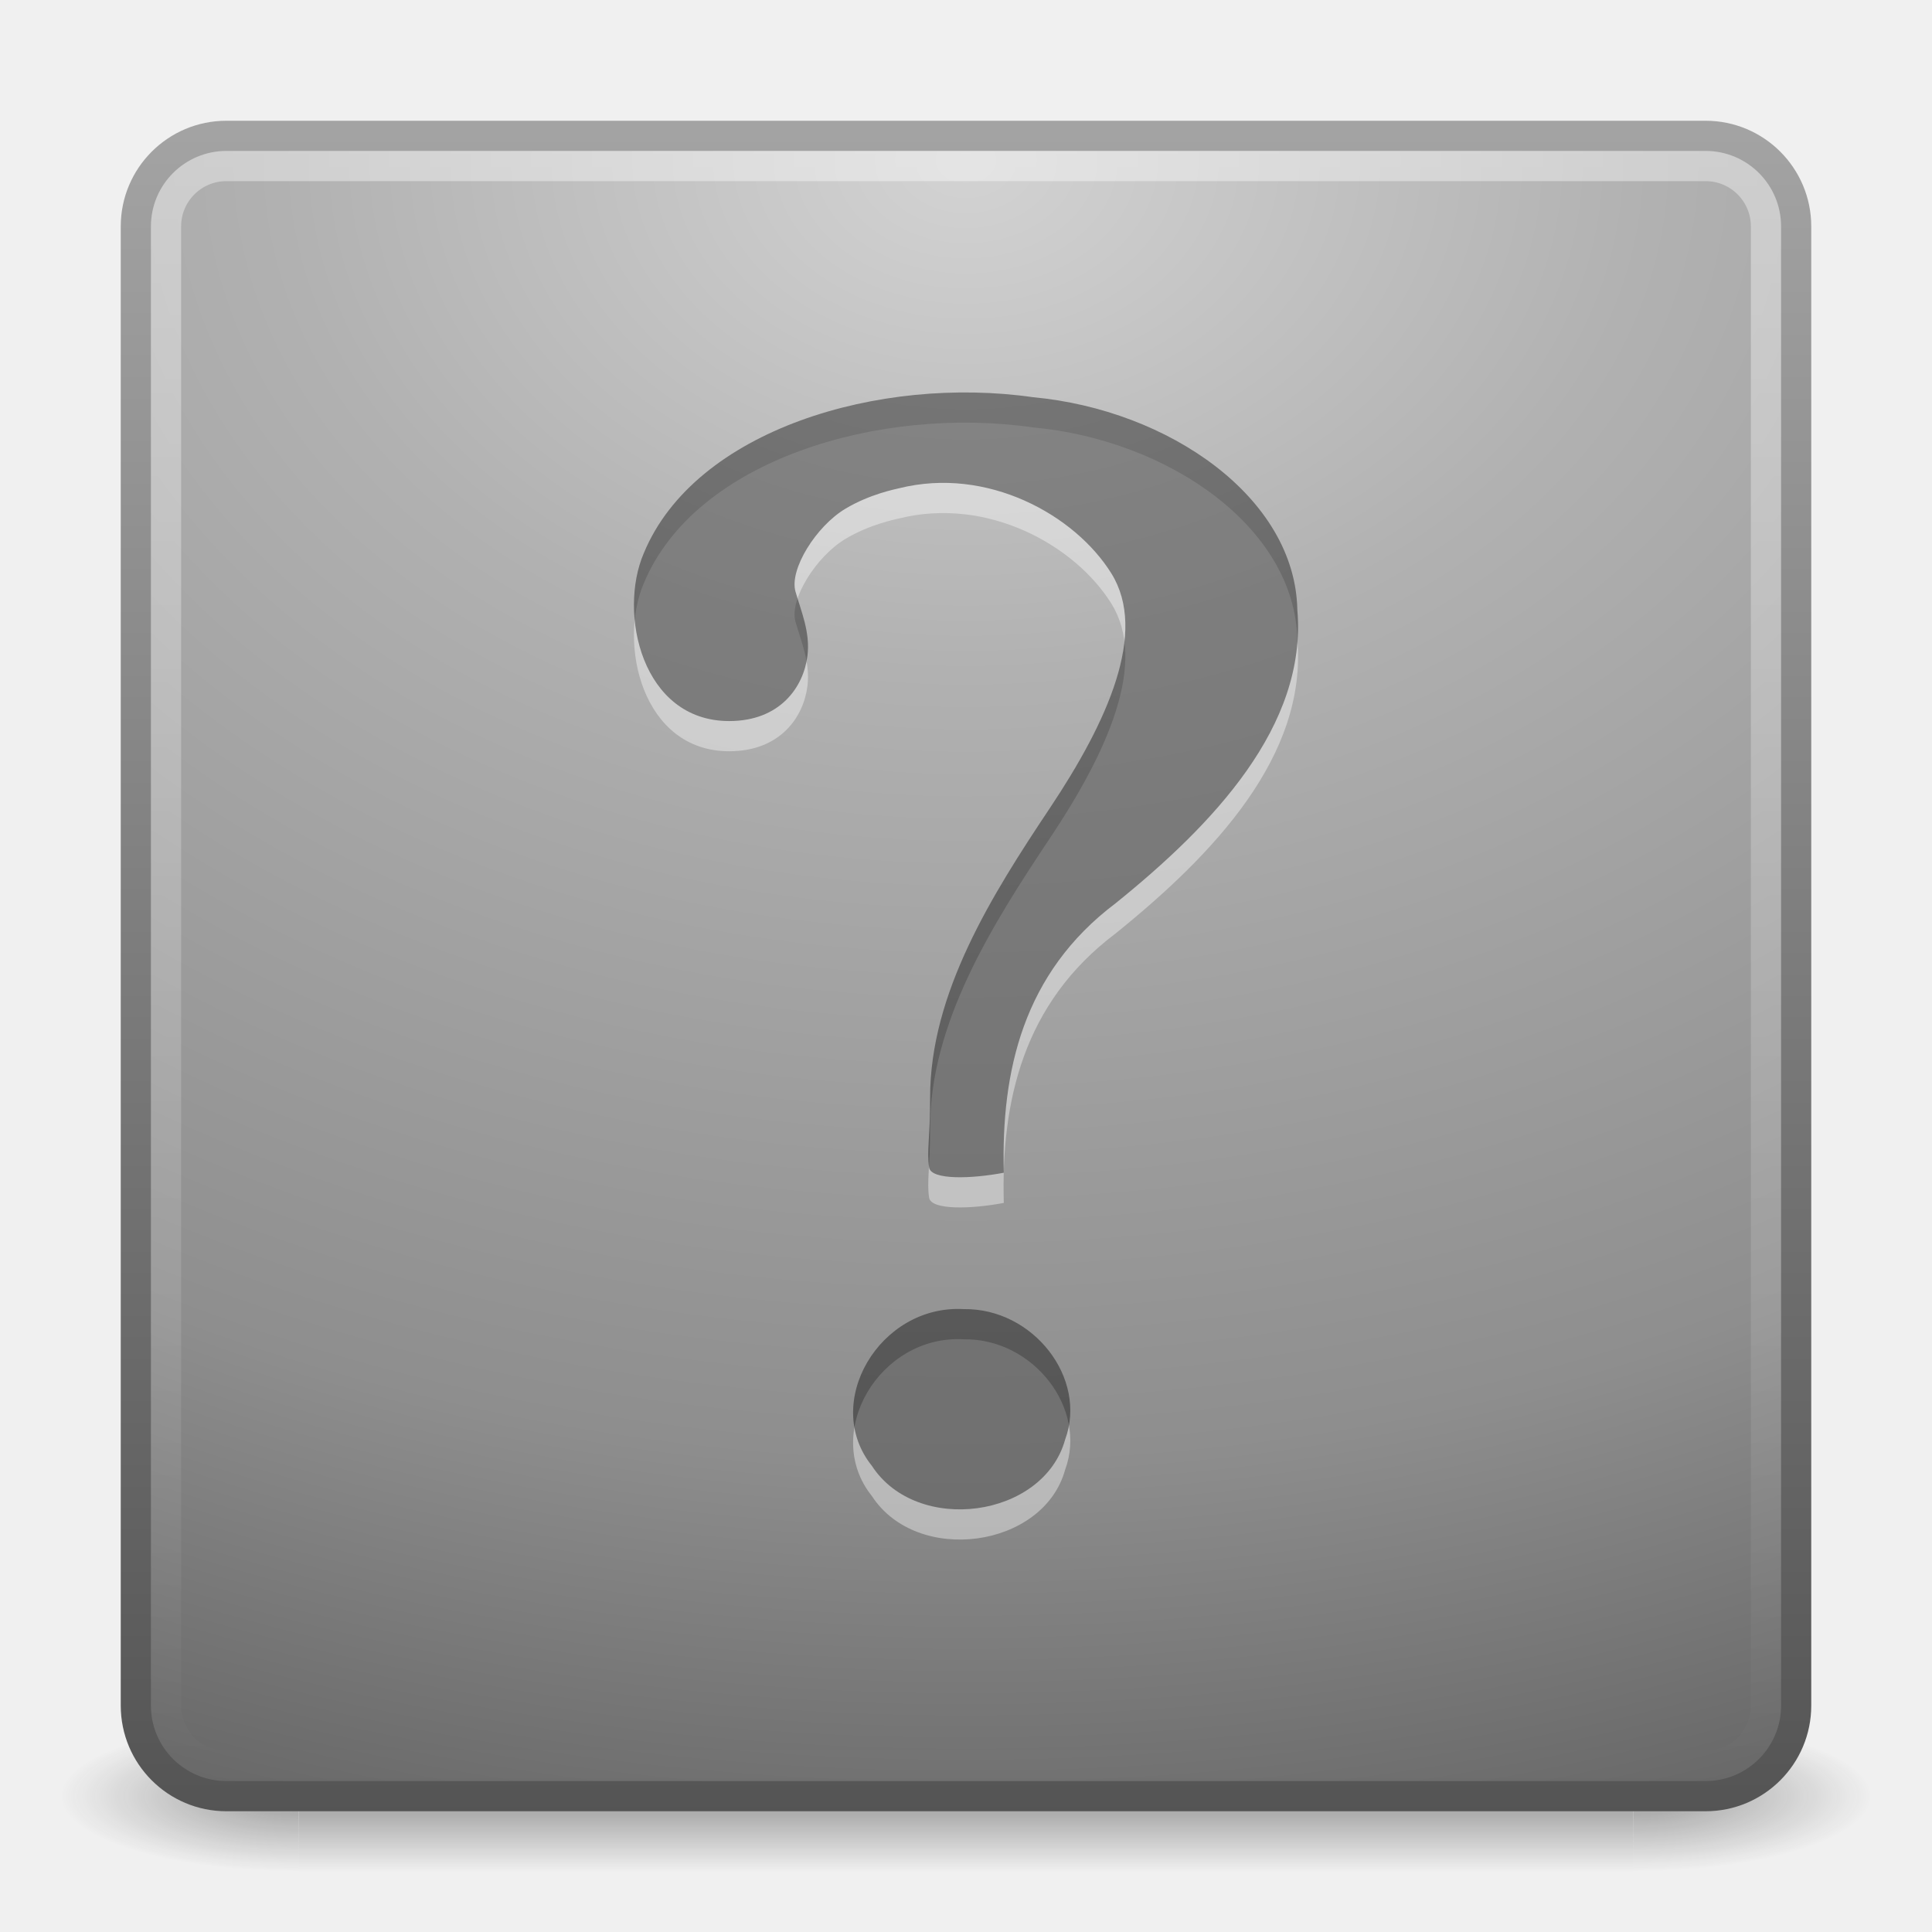
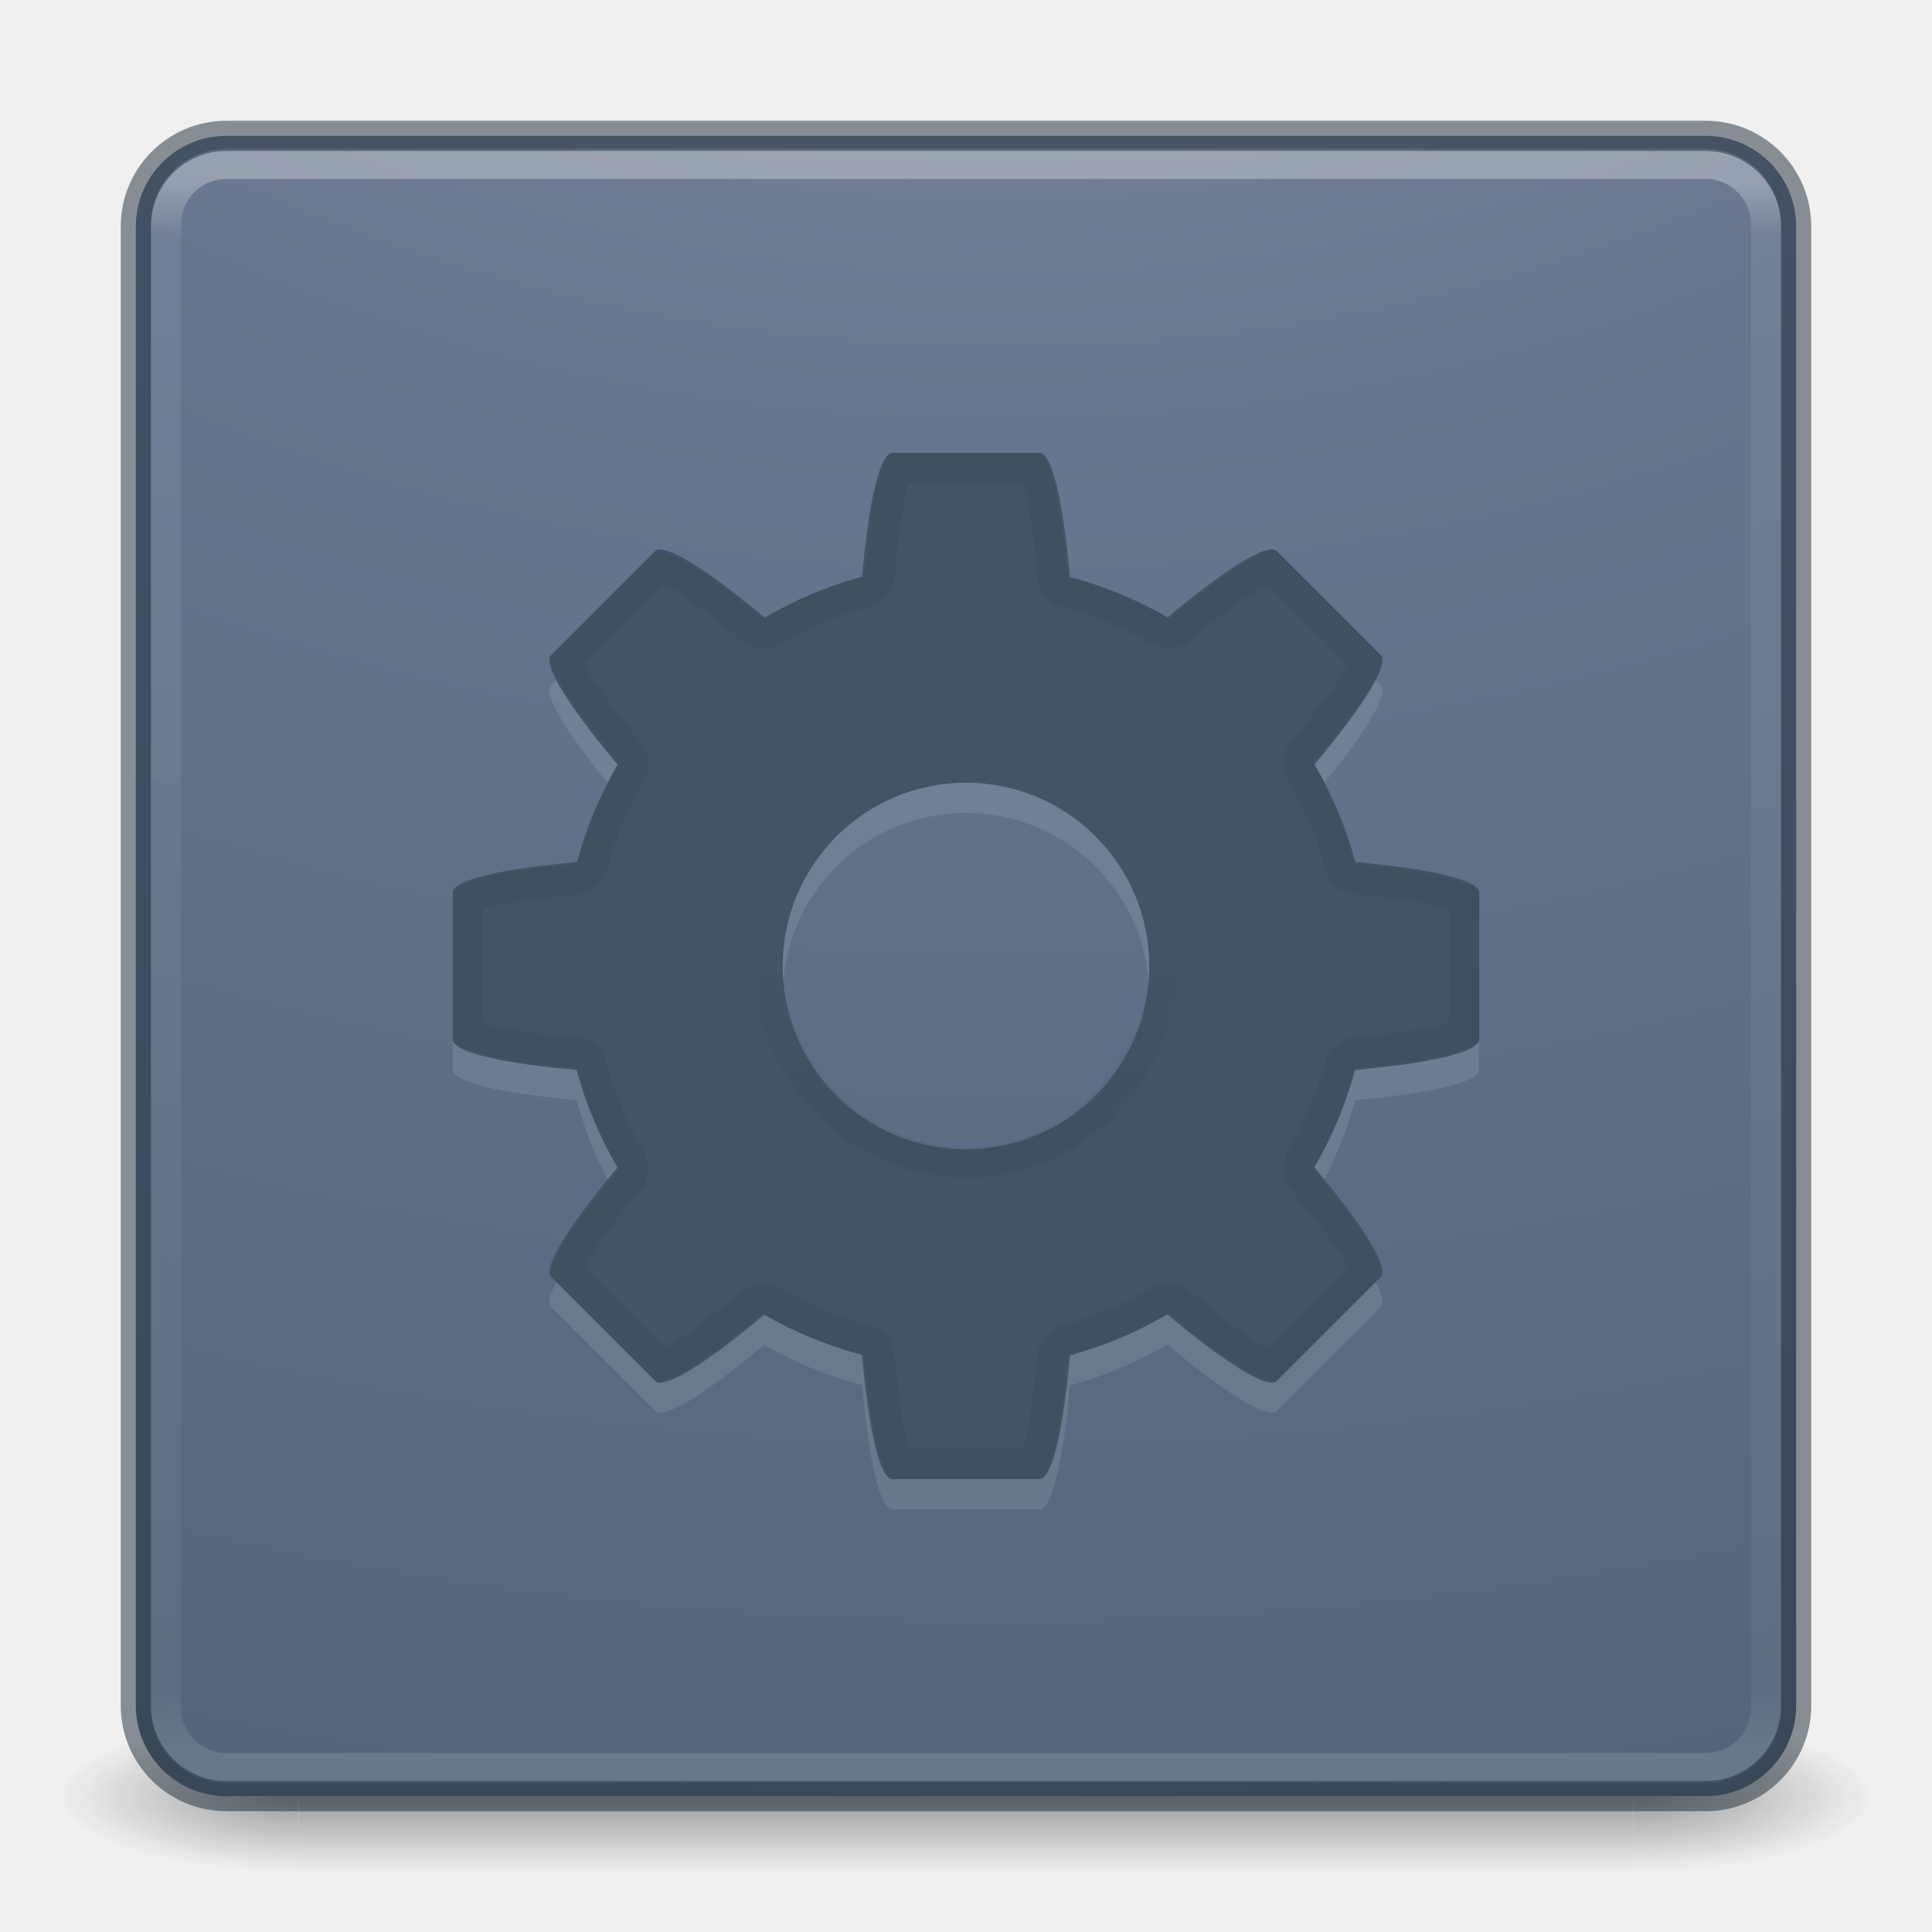
- <svg xmlns="http://www.w3.org/2000/svg" xmlns:xlink="http://www.w3.org/1999/xlink" version="1.0" width="64" height="64" id="svg3373">
-   <defs id="defs3375">
-     <linearGradient id="linearGradient3702-501-757">
-       <stop id="stop2895" style="stop-color:#181818;stop-opacity:0" offset="0" />
-       <stop id="stop2897" style="stop-color:#181818;stop-opacity:1" offset="0.5" />
-       <stop id="stop2899" style="stop-color:#181818;stop-opacity:0" offset="1" />
+ <svg xmlns="http://www.w3.org/2000/svg" xmlns:xlink="http://www.w3.org/1999/xlink" version="1.1" id="svg4332" height="64px" width="64px">
+   <defs id="defs4334">
+     <linearGradient x1="38.856" y1="26.32" x2="38.856" y2="32.522" id="linearGradient4225-5" xlink:href="#linearGradient4213-9" gradientUnits="userSpaceOnUse" gradientTransform="matrix(0.9921597,0,0,-0.9932415,0.2541701,63.79403)" />
+     <linearGradient id="linearGradient4213-9">
+       <stop id="stop4215-4" style="stop-color:#000000;stop-opacity:1" offset="0" />
+       <stop id="stop4217-1" style="stop-color:#000000;stop-opacity:0" offset="1" />
    </linearGradient>
-     <linearGradient x1="25.058" y1="47.028" x2="25.058" y2="39.999" id="linearGradient2877-634-617" xlink:href="#linearGradient3702-501-757" gradientUnits="userSpaceOnUse" />
-     <linearGradient id="linearGradient3688-464-309">
-       <stop id="stop2889" style="stop-color:#181818;stop-opacity:1" offset="0" />
-       <stop id="stop2891" style="stop-color:#181818;stop-opacity:0" offset="1" />
+     <linearGradient y2="42.092" x2="24" y1="5.909" x1="24" gradientTransform="matrix(1.432432,0,0,1.436283,-2.378375,-2.470783)" gradientUnits="userSpaceOnUse" id="linearGradient3904" xlink:href="#linearGradient4270" />
+     <linearGradient id="linearGradient4270">
+       <stop id="stop4272" style="stop-color:#ffffff;stop-opacity:1" offset="0" />
+       <stop id="stop4274" style="stop-color:#ffffff;stop-opacity:0.235" offset="0.035" />
+       <stop id="stop4276" style="stop-color:#ffffff;stop-opacity:0.157" offset="0.962" />
+       <stop id="stop4278" style="stop-color:#ffffff;stop-opacity:0.392" offset="1" />
    </linearGradient>
-     <radialGradient cx="4.993" cy="43.5" r="2.5" fx="4.993" fy="43.5" id="radialGradient2875-742-326" xlink:href="#linearGradient3688-464-309" gradientUnits="userSpaceOnUse" gradientTransform="matrix(2.003784,0,0,1.4,-20.01187,-104.4)" />
-     <linearGradient id="linearGradient3688-166-749">
-       <stop id="stop2883" style="stop-color:#181818;stop-opacity:1" offset="0" />
-       <stop id="stop2885" style="stop-color:#181818;stop-opacity:0" offset="1" />
+     <radialGradient r="12.672" fy="9.957" fx="6.2" cy="9.957" cx="6.73" gradientTransform="matrix(0,13.39398,-16.44353,0,196.9021,-114.8937)" gradientUnits="userSpaceOnUse" id="radialGradient4147" xlink:href="#linearGradient2867-449-88-871-390-598-476-591-434-148-57-177-8-3-3-6-4-8-8-8-5" />
+     <linearGradient id="linearGradient2867-449-88-871-390-598-476-591-434-148-57-177-8-3-3-6-4-8-8-8-5">
+       <stop id="stop3750-1-0-7-6-6-1-3-9-3" style="stop-color:#919caf;stop-opacity:1;" offset="0" />
+       <stop id="stop3752-3-7-4-0-32-8-923-0-7" style="stop-color:#68758e;stop-opacity:1;" offset="0.262" />
+       <stop id="stop3754-1-8-5-2-7-6-7-1-9" style="stop-color:#485a6c;stop-opacity:1;" offset="0.705" />
+       <stop id="stop3756-1-6-2-6-6-1-96-6-0" style="stop-color:#444c5c;stop-opacity:1;" offset="1" />
    </linearGradient>
-     <radialGradient cx="4.993" cy="43.5" r="2.5" fx="4.993" fy="43.5" id="radialGradient2873-966-168" xlink:href="#linearGradient3688-166-749" gradientUnits="userSpaceOnUse" gradientTransform="matrix(2.003784,0,0,1.4,27.98813,-17.4)" />
-     <linearGradient id="linearGradient2490-654-721">
-       <stop id="stop2913" style="stop-color:#545454;stop-opacity:1" offset="0" />
-       <stop id="stop2915" style="stop-color:#a4a4a4;stop-opacity:1" offset="1" />
+     <radialGradient gradientTransform="matrix(2.003784,0,0,1.4,27.98813,-17.4)" gradientUnits="userSpaceOnUse" xlink:href="#linearGradient3688-166-749-654" id="radialGradient2873-966-168-714" fy="43.5" fx="4.993" r="2.5" cy="43.5" cx="4.993" />
+     <linearGradient id="linearGradient3688-166-749-654">
+       <stop offset="0" style="stop-color:#181818;stop-opacity:1" id="stop3088" />
+       <stop offset="1" style="stop-color:#181818;stop-opacity:0" id="stop3090" />
    </linearGradient>
-     <linearGradient x1="24" y1="44" x2="24" y2="3.899" id="linearGradient2465" xlink:href="#linearGradient2490-654-721" gradientUnits="userSpaceOnUse" gradientTransform="matrix(1.410257,0,0,1.410256,-1.846154,-1.846154)" />
-     <linearGradient id="linearGradient3242-52-665">
-       <stop id="stop2903" style="stop-color:#d3d3d3;stop-opacity:1" offset="0" />
-       <stop id="stop2905" style="stop-color:#b1b1b1;stop-opacity:1" offset="0.262" />
-       <stop id="stop2907" style="stop-color:#8e8e8e;stop-opacity:1" offset="0.661" />
-       <stop id="stop2909" style="stop-color:#525252;stop-opacity:1" offset="1" />
+     <radialGradient gradientTransform="matrix(2.003784,0,0,1.4,-20.01187,-104.4)" gradientUnits="userSpaceOnUse" xlink:href="#linearGradient3688-464-309-604" id="radialGradient2875-742-326-419" fy="43.5" fx="4.993" r="2.5" cy="43.5" cx="4.993" />
+     <linearGradient id="linearGradient3688-464-309-604">
+       <stop offset="0" style="stop-color:#181818;stop-opacity:1" id="stop3094" />
+       <stop offset="1" style="stop-color:#181818;stop-opacity:0" id="stop3096" />
    </linearGradient>
-     <radialGradient cx="7.496" cy="8.45" r="20" fx="7.496" fy="8.45" id="radialGradient2463" xlink:href="#linearGradient3242-52-665" gradientUnits="userSpaceOnUse" gradientTransform="matrix(0,3.24326,-4.341058,-1.3685267e-7,68.68109,-18.98892)" />
-     <linearGradient id="linearGradient3308-4-6-931-761">
-       <stop id="stop2919" style="stop-color:#ffffff;stop-opacity:1" offset="0" />
-       <stop id="stop2921" style="stop-color:#ffffff;stop-opacity:0" offset="1" />
+     <linearGradient gradientUnits="userSpaceOnUse" xlink:href="#linearGradient3702-501-757-795" id="linearGradient2877-634-617-908" y2="39.999" x2="25.058" y1="47.028" x1="25.058" />
+     <linearGradient id="linearGradient3702-501-757-795">
+       <stop offset="0" style="stop-color:#181818;stop-opacity:0" id="stop3100" />
+       <stop offset="0.5" style="stop-color:#181818;stop-opacity:1" id="stop3102" />
+       <stop offset="1" style="stop-color:#181818;stop-opacity:0" id="stop3104" />
    </linearGradient>
-     <linearGradient x1="24" y1="5" x2="24" y2="43" id="linearGradient2460" xlink:href="#linearGradient3308-4-6-931-761" gradientUnits="userSpaceOnUse" gradientTransform="matrix(1.432433,0,0,1.432432,-2.378378,-2.378362)" />
  </defs>
-   <g id="layer1">
-     <g transform="matrix(1.500002,0,0,0.5555561,-4.000011,35.88888)" id="g2036" style="display:inline">
-       <g transform="matrix(1.052632,0,0,1.285713,-1.263158,-13.42854)" id="g3712" style="opacity:0.4">
-         <rect width="5" height="7" x="38" y="40" id="rect2801" style="fill:url(#radialGradient2873-966-168);fill-opacity:1;stroke:none" />
-         <rect width="5" height="7" x="-10" y="-47" transform="scale(-1,-1)" id="rect3696" style="fill:url(#radialGradient2875-742-326);fill-opacity:1;stroke:none" />
-         <rect width="28" height="7" x="10" y="40" id="rect3700" style="fill:url(#linearGradient2877-634-617);fill-opacity:1;stroke:none" />
-       </g>
+   <g style="display:inline" id="g2036" transform="matrix(1.500002,0,0,0.5555561,-4.000011,35.88888)">
+     <g style="opacity:0.4" id="g3712" transform="matrix(1.052632,0,0,1.285713,-1.263158,-13.42854)">
+       <rect style="fill:url(#radialGradient2873-966-168-714);fill-opacity:1;stroke:none" id="rect2801" y="40" x="38" height="7" width="5" />
+       <rect style="fill:url(#radialGradient2875-742-326-419);fill-opacity:1;stroke:none" id="rect3696" transform="scale(-1,-1)" y="-47" x="-10" height="7" width="5" />
+       <rect style="fill:url(#linearGradient2877-634-617-908);fill-opacity:1;stroke:none" id="rect3700" y="40" x="10" height="7" width="28" />
    </g>
-     <rect width="55" height="55" rx="3" ry="3" x="4.5" y="4.5" id="rect5505" style="fill:url(#radialGradient2463);fill-opacity:1;stroke:url(#linearGradient2465);stroke-width:1;stroke-linecap:round;stroke-linejoin:round;stroke-miterlimit:4;stroke-dasharray:none;stroke-dashoffset:0;stroke-opacity:1" />
-     <rect width="53" height="53" rx="2" ry="2" x="5.5" y="5.5" id="rect6741" style="opacity:0.4;fill:none;stroke:url(#linearGradient2460);stroke-width:1;stroke-linecap:round;stroke-linejoin:round;stroke-miterlimit:4;stroke-dasharray:none;stroke-dashoffset:0;stroke-opacity:1" />
-     <path d="M 33.252,39.848 C 33.161,36.491 33.888,33.233 36.952,30.925 C 40.188,28.314 43.305,25.048 42.976,21.198 C 42.904,17.485 38.724,14.576 34.221,14.158 C 29.155,13.431 23.025,15.227 21.328,19.322 C 20.467,21.313 21.265,24.886 24.155,24.886 C 25.845,24.886 26.621,23.756 26.748,22.723 C 26.845,21.941 26.535,21.242 26.351,20.596 C 26.143,19.86 27.034,18.434 28.004,17.853 C 28.815,17.367 29.664,17.204 29.789,17.173 C 32.701,16.449 35.604,18.049 36.816,19.996 C 38.027,21.944 36.694,24.898 34.777,27.771 C 32.86,30.643 30.803,33.906 30.811,37.372 C 30.811,38.691 30.697,39.139 30.778,39.673 C 30.842,40.1 32.207,40.048 33.252,39.848 L 33.252,39.848 z M 31.923,44.366 C 29.138,44.21 27.21,47.477 28.883,49.559 C 30.377,51.857 34.566,51.29 35.284,48.687 C 36.031,46.663 34.234,44.332 31.923,44.366 L 31.923,44.366 z" id="path3298" style="font-size:72px;font-style:normal;font-weight:bold;opacity:0.4;fill:#ffffff;fill-opacity:1;stroke:none;font-family:Standard Symbols L" />
-     <path d="M 33.252,38.848 C 33.161,35.491 33.888,32.233 36.952,29.925 C 40.188,27.314 43.305,24.048 42.976,20.198 C 42.904,16.485 38.724,13.576 34.221,13.158 C 29.155,12.431 23.025,14.227 21.328,18.322 C 20.467,20.313 21.265,23.886 24.155,23.886 C 25.845,23.886 26.621,22.756 26.748,21.723 C 26.845,20.941 26.535,20.242 26.351,19.596 C 26.143,18.86 27.034,17.434 28.004,16.853 C 28.815,16.367 29.664,16.204 29.789,16.173 C 32.701,15.449 35.604,17.049 36.816,18.996 C 38.027,20.944 36.694,23.898 34.777,26.771 C 32.86,29.643 30.803,32.906 30.811,36.372 C 30.811,37.691 30.697,38.139 30.778,38.673 C 30.842,39.1 32.207,39.048 33.252,38.848 L 33.252,38.848 z M 31.923,43.366 C 29.138,43.21 27.21,46.477 28.883,48.559 C 30.377,50.857 34.566,50.29 35.284,47.687 C 36.031,45.663 34.234,43.332 31.923,43.366 L 31.923,43.366 z" id="path9053" style="font-size:72px;font-style:normal;font-weight:bold;opacity:0.4;fill:#000000;fill-opacity:1;stroke:none;font-family:Standard Symbols L" />
  </g>
+   <rect width="55" height="55" rx="3" ry="3" x="4.5" y="4.5" id="rect5505-21-3-8-5-2-9" style="color:#000000;display:inline;overflow:visible;visibility:visible;fill:url(#radialGradient4147);fill-opacity:1;fill-rule:nonzero;stroke:none;stroke-width:1;marker:none;enable-background:accumulate" />
+   <rect style="opacity:0.3;fill:none;stroke:url(#linearGradient3904);stroke-width:1;stroke-linecap:round;stroke-linejoin:round;stroke-miterlimit:4;stroke-dasharray:none;stroke-dashoffset:0;stroke-opacity:1" id="rect6741" y="5.429" x="5.5" ry="2" rx="2" height="53.142" width="53" />
+   <rect style="color:#000000;display:inline;overflow:visible;visibility:visible;opacity:0.5;fill:none;stroke:#1c2c38;stroke-width:1;stroke-linecap:round;stroke-linejoin:round;stroke-miterlimit:4;stroke-dasharray:none;stroke-dashoffset:0;stroke-opacity:1;marker:none;enable-background:accumulate" id="rect5505-21-9" y="4.5" x="4.5" ry="3" rx="3" height="55" width="55" />
+   <path style="color:#000000;clip-rule:nonzero;display:inline;overflow:visible;visibility:visible;opacity:0.1;isolation:auto;mix-blend-mode:normal;color-interpolation:sRGB;color-interpolation-filters:linearRGB;solid-color:#000000;solid-opacity:1;fill:#ffffff;fill-opacity:1;fill-rule:nonzero;stroke:none;stroke-width:1;stroke-linecap:butt;stroke-linejoin:miter;stroke-miterlimit:4;stroke-dasharray:none;stroke-dashoffset:0;stroke-opacity:1;marker:none;color-rendering:auto;image-rendering:auto;shape-rendering:auto;text-rendering:auto;enable-background:accumulate" d="m 29.571,16 c -0.437,0 -0.801,1.688 -1.015,4.101 a 13.357,13.357 0 0 0 -3.228,1.357 c -1.865,-1.563 -3.321,-2.506 -3.631,-2.196 l -3.437,3.437 c -0.31,0.31 0.633,1.766 2.196,3.631 a 13.357,13.357 0 0 0 -1.345,3.228 C 16.693,29.77 15,30.134 15,30.571 l 0,4.857 c 0,0.437 1.688,0.801 4.101,1.015 a 13.357,13.357 0 0 0 1.352,3.235 c -1.559,1.861 -2.501,3.314 -2.191,3.624 l 3.437,3.437 c 0.309,0.309 1.761,-0.63 3.619,-2.187 a 13.357,13.357 0 0 0 3.24,1.335 C 28.77,48.307 29.134,50 29.571,50 l 4.857,0 c 0.437,0 0.801,-1.688 1.015,-4.101 a 13.357,13.357 0 0 0 3.228,-1.357 c 1.865,1.563 3.321,2.506 3.631,2.196 l 3.437,-3.437 c 0.31,-0.31 -0.633,-1.766 -2.196,-3.631 a 13.357,13.357 0 0 0 1.345,-3.228 C 47.307,36.23 49,35.866 49,35.429 l 0,-4.857 c 0,-0.437 -1.688,-0.801 -4.101,-1.015 a 13.357,13.357 0 0 0 -1.352,-3.235 c 1.559,-1.861 2.501,-3.314 2.191,-3.624 l -3.437,-3.437 c -0.309,-0.309 -1.761,0.63 -3.619,2.187 a 13.357,13.357 0 0 0 -3.24,-1.335 C 35.23,17.693 34.866,16 34.429,16 l -4.857,0 z M 32,26.929 A 6.071,6.071 0 0 1 38.071,33 6.071,6.071 0 0 1 32,39.071 6.071,6.071 0 0 1 25.929,33 6.071,6.071 0 0 1 32,26.929 Z" id="path4690-3" />
+   <path style="color:#000000;clip-rule:nonzero;display:inline;overflow:visible;visibility:visible;opacity:1;isolation:auto;mix-blend-mode:normal;color-interpolation:sRGB;color-interpolation-filters:linearRGB;solid-color:#000000;solid-opacity:1;fill:#455365;fill-opacity:1;fill-rule:nonzero;stroke:none;stroke-width:1;stroke-linecap:butt;stroke-linejoin:miter;stroke-miterlimit:4;stroke-dasharray:none;stroke-dashoffset:0;stroke-opacity:1;marker:none;color-rendering:auto;image-rendering:auto;shape-rendering:auto;text-rendering:auto;enable-background:accumulate" d="m 29.571,15 c -0.437,0 -0.801,1.688 -1.015,4.101 a 13.357,13.357 0 0 0 -3.228,1.357 c -1.865,-1.563 -3.321,-2.506 -3.631,-2.196 l -3.437,3.437 c -0.31,0.31 0.633,1.766 2.196,3.631 a 13.357,13.357 0 0 0 -1.345,3.228 C 16.693,28.77 15,29.134 15,29.571 l 0,4.857 c 0,0.437 1.688,0.801 4.101,1.015 a 13.357,13.357 0 0 0 1.352,3.235 c -1.559,1.861 -2.501,3.314 -2.191,3.624 l 3.437,3.437 c 0.309,0.309 1.761,-0.63 3.619,-2.187 a 13.357,13.357 0 0 0 3.24,1.335 C 28.77,47.307 29.134,49 29.571,49 l 4.857,0 c 0.437,0 0.801,-1.688 1.015,-4.101 a 13.357,13.357 0 0 0 3.228,-1.357 c 1.865,1.563 3.321,2.506 3.631,2.196 l 3.437,-3.437 c 0.31,-0.31 -0.633,-1.766 -2.196,-3.631 a 13.357,13.357 0 0 0 1.345,-3.228 C 47.307,35.23 49,34.866 49,34.429 l 0,-4.857 c 0,-0.437 -1.688,-0.801 -4.101,-1.015 a 13.357,13.357 0 0 0 -1.352,-3.235 c 1.559,-1.861 2.501,-3.314 2.191,-3.624 l -3.437,-3.437 c -0.309,-0.309 -1.761,0.63 -3.619,2.187 a 13.357,13.357 0 0 0 -3.24,-1.335 C 35.23,16.693 34.866,15 34.429,15 l -4.857,0 z M 32,25.929 A 6.071,6.071 0 0 1 38.071,32 6.071,6.071 0 0 1 32,38.071 6.071,6.071 0 0 1 25.929,32 6.071,6.071 0 0 1 32,25.929 Z" id="path4690" />
+   <path d="m 32.003,38.497 c 3.707,0.111 6.936,-3.469 6.447,-7.15 -0.27,-3.697 -4.146,-6.548 -7.752,-5.692 -3.643,0.642 -6.089,4.777 -4.883,8.283 0.794,2.659 3.412,4.599 6.188,4.559 z" id="path4183" style="display:inline;overflow:visible;visibility:visible;opacity:0.05;fill:none;stroke:url(#linearGradient4225-5);stroke-width:1;stroke-miterlimit:4;stroke-dasharray:none;stroke-opacity:1;marker:none;enable-background:accumulate" />
+   <path id="path4276" d="m 29.77,15.5 c -0.061,0.128 -0.147,0.365 -0.224,0.69 -0.161,0.677 -0.305,1.69 -0.411,2.886 -0.022,0.251 -0.198,0.462 -0.442,0.528 -1.085,0.296 -2.13,0.735 -3.101,1.303 -0.219,0.129 -0.495,0.106 -0.69,-0.057 -0.924,-0.775 -1.746,-1.394 -2.342,-1.762 -0.287,-0.177 -0.517,-0.287 -0.652,-0.334 l -3.156,3.156 c 0.047,0.134 0.157,0.364 0.334,0.652 0.367,0.595 0.987,1.417 1.762,2.342 0.163,0.194 0.187,0.469 0.06,0.688 -0.564,0.972 -1.001,2.019 -1.294,3.103 -0.066,0.243 -0.276,0.42 -0.528,0.442 -1.199,0.106 -2.214,0.249 -2.893,0.411 -0.327,0.078 -0.567,0.163 -0.695,0.224 l 0,4.459 c 0.128,0.061 0.365,0.147 0.69,0.224 0.677,0.161 1.69,0.305 2.886,0.411 0.251,0.022 0.462,0.198 0.528,0.442 0.294,1.087 0.732,2.135 1.299,3.108 0.129,0.219 0.106,0.495 -0.057,0.69 -0.773,0.923 -1.39,1.743 -1.757,2.337 -0.176,0.286 -0.287,0.515 -0.334,0.649 l 3.156,3.156 c 0.134,-0.047 0.362,-0.156 0.647,-0.332 0.593,-0.366 1.413,-0.983 2.335,-1.755 0.194,-0.163 0.469,-0.187 0.688,-0.06 0.976,0.562 2.025,0.996 3.113,1.284 0.244,0.065 0.422,0.276 0.444,0.528 0.106,1.199 0.249,2.214 0.411,2.893 0.078,0.327 0.163,0.567 0.224,0.695 l 4.459,0 c 0.061,-0.128 0.147,-0.365 0.224,-0.69 0.161,-0.677 0.305,-1.69 0.411,-2.886 0.022,-0.251 0.198,-0.462 0.442,-0.528 1.085,-0.296 2.13,-0.735 3.101,-1.303 0.219,-0.129 0.495,-0.106 0.69,0.057 0.924,0.775 1.746,1.394 2.342,1.762 0.287,0.177 0.517,0.287 0.652,0.334 l 3.156,-3.156 C 45.199,41.956 45.089,41.726 44.912,41.439 44.545,40.843 43.925,40.021 43.15,39.097 c -0.163,-0.194 -0.187,-0.469 -0.06,-0.688 0.564,-0.972 1.001,-2.019 1.294,-3.103 0.066,-0.243 0.276,-0.42 0.528,-0.442 1.199,-0.106 2.214,-0.249 2.893,-0.411 0.327,-0.078 0.567,-0.163 0.695,-0.224 l 0,-4.459 c -0.128,-0.061 -0.365,-0.147 -0.69,-0.224 -0.677,-0.161 -1.69,-0.305 -2.886,-0.411 -0.251,-0.022 -0.462,-0.198 -0.528,-0.442 -0.294,-1.087 -0.732,-2.135 -1.299,-3.108 -0.129,-0.219 -0.106,-0.495 0.057,-0.69 0.773,-0.923 1.39,-1.743 1.757,-2.337 0.176,-0.286 0.287,-0.515 0.334,-0.649 l -3.156,-3.156 c -0.134,0.047 -0.362,0.156 -0.647,0.332 -0.593,0.366 -1.413,0.983 -2.335,1.755 -0.194,0.163 -0.469,0.187 -0.688,0.06 -0.976,-0.562 -2.025,-0.996 -3.113,-1.284 -0.244,-0.065 -0.422,-0.276 -0.444,-0.528 -0.106,-1.199 -0.249,-2.214 -0.411,-2.893 -0.078,-0.327 -0.163,-0.567 -0.224,-0.695 z" style="color:#000000;clip-rule:nonzero;display:inline;overflow:visible;visibility:visible;opacity:0.05;isolation:auto;mix-blend-mode:normal;color-interpolation:sRGB;color-interpolation-filters:linearRGB;solid-color:#000000;solid-opacity:1;fill:none;fill-opacity:1;fill-rule:nonzero;stroke:#000000;stroke-width:1;stroke-linecap:butt;stroke-linejoin:miter;stroke-miterlimit:4;stroke-dasharray:none;stroke-dashoffset:0;stroke-opacity:1;marker:none;color-rendering:auto;image-rendering:auto;shape-rendering:auto;text-rendering:auto;enable-background:accumulate" />
</svg>
